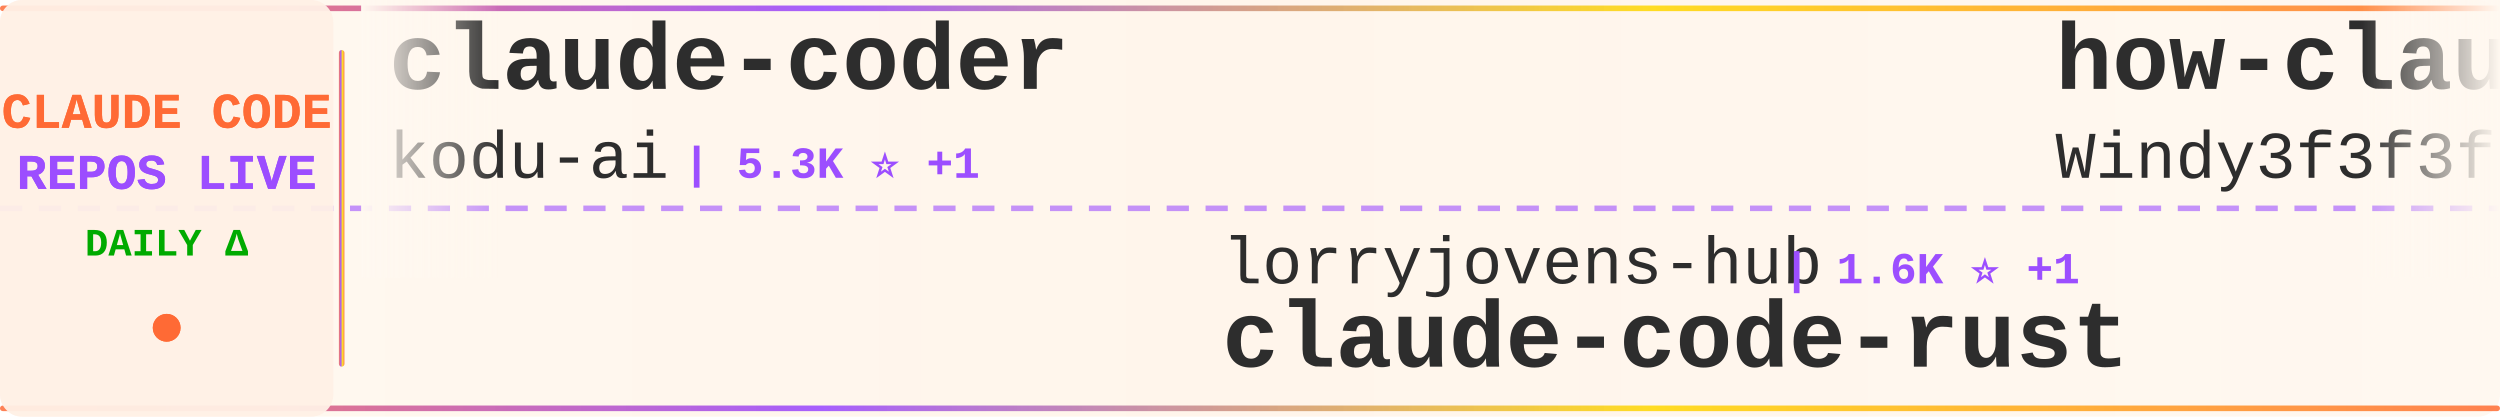
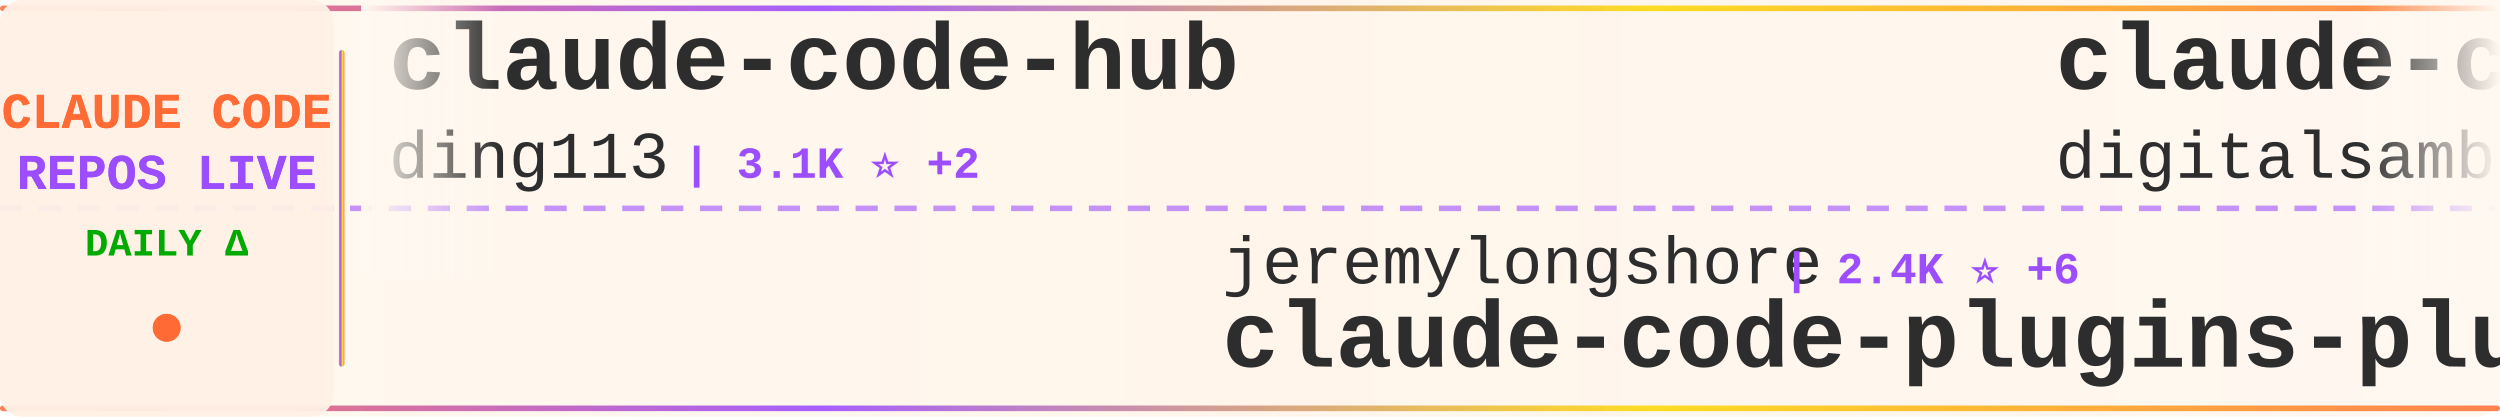
<svg xmlns="http://www.w3.org/2000/svg" width="900" height="150">
  <defs>
    <linearGradient id="tickerBg" x1="0%" y1="0%" x2="100%" y2="0%">
      <stop offset="0%" style="stop-color:#fff8f0;stop-opacity:0.98" />
      <stop offset="50%" style="stop-color:#fff5eb;stop-opacity:1" />
      <stop offset="100%" style="stop-color:#fff8f0;stop-opacity:0.98" />
    </linearGradient>
    <linearGradient id="borderGrad" x1="0%" y1="0%" x2="100%" y2="0%">
      <stop offset="0%" style="stop-color:#FF6B35;stop-opacity:0.85">
        <animate attributeName="stop-opacity" values="0.85;1;0.85" dur="2s" repeatCount="indefinite" />
      </stop>
      <stop offset="33%" style="stop-color:#9C4EFF;stop-opacity:0.9">
        <animate attributeName="stop-opacity" values="0.9;1;0.9" dur="2.2s" repeatCount="indefinite" />
      </stop>
      <stop offset="66%" style="stop-color:#FFD700;stop-opacity:0.85">
        <animate attributeName="stop-opacity" values="0.85;1;0.85" dur="1.8s" repeatCount="indefinite" />
      </stop>
      <stop offset="100%" style="stop-color:#FF6B35;stop-opacity:0.85">
        <animate attributeName="stop-opacity" values="0.85;1;0.85" dur="2s" repeatCount="indefinite" />
      </stop>
    </linearGradient>
    <filter id="textGlow">
      <feGaussianBlur stdDeviation="0.15" result="coloredBlur" />
      <feMerge>
        <feMergeNode in="coloredBlur" />
        <feMergeNode in="SourceGraphic" />
      </feMerge>
    </filter>
    <filter id="metricGlow">
      <feGaussianBlur stdDeviation="0.2" result="coloredBlur" />
      <feMerge>
        <feMergeNode in="coloredBlur" />
        <feMergeNode in="SourceGraphic" />
      </feMerge>
    </filter>
    <linearGradient id="leftFade" x1="0%" y1="0%" x2="100%" y2="0%">
      <stop offset="0%" style="stop-color:#fff8f0;stop-opacity:1" />
      <stop offset="100%" style="stop-color:#fff8f0;stop-opacity:0" />
    </linearGradient>
    <linearGradient id="rightFade" x1="0%" y1="0%" x2="100%" y2="0%">
      <stop offset="0%" style="stop-color:#fff8f0;stop-opacity:0" />
      <stop offset="100%" style="stop-color:#fff8f0;stop-opacity:1" />
    </linearGradient>
  </defs>
  <rect width="900" height="150" fill="url(#tickerBg)" rx="8" />
  <rect x="0" y="2" width="900" height="2" fill="url(#borderGrad)" rx="1" />
  <rect x="0" y="146" width="900" height="2" fill="url(#borderGrad)" rx="1" />
  <line x1="0" y1="75" x2="900" y2="75" stroke="#9C4EFF" stroke-width="2" stroke-dasharray="8 6" opacity="0.6" />
  <rect x="0" y="0" width="120" height="150" fill="#fff0e6" opacity="0.95" rx="8" />
  <text x="60" y="46" font-family="'Courier New', monospace" font-size="18" font-weight="bold" fill="#FF6B35" text-anchor="middle" filter="url(#textGlow)">
    CLAUDE CODE
  </text>
  <text x="60" y="68" font-family="'Courier New', monospace" font-size="18" font-weight="bold" fill="#9C4EFF" text-anchor="middle" filter="url(#textGlow)">
    REPOS LIVE
  </text>
  <text x="60" y="92" font-family="'Courier New', monospace" font-size="14" font-weight="bold" fill="#00aa00" text-anchor="middle">
    DAILY Δ
  </text>
  <circle cx="60" cy="118" r="5" fill="#FF6B35" filter="url(#metricGlow)">
    <animate attributeName="r" values="4;6;4" dur="1.5s" repeatCount="indefinite" />
    <animate attributeName="opacity" values="0.6;1;0.6" dur="1.5s" repeatCount="indefinite" />
  </circle>
  <rect x="122" y="18" width="2" height="114" fill="url(#borderGrad)" rx="1" />
  <clipPath id="tickerClip">
    <rect x="130" y="0" width="770" height="150" />
  </clipPath>
  <g clip-path="url(#tickerClip)">
    <g id="tickerItems">
      <animateTransform attributeName="transform" attributeType="XML" type="translate" from="0 0" to="-3000 0" dur="54s" repeatCount="indefinite" />
      <g transform="translate(0, 0)">
-         <text x="140" y="32" font-family="'Courier New', monospace" font-size="34" font-weight="bold" fill="#2d2d2d">claude-coder</text>
-         <text x="140" y="64" font-family="'Courier New', monospace" font-size="24" font-weight="normal" fill="#2d2d2d" opacity="1.0">kodu-ai</text>
-         <text x="246" y="64" font-family="'Courier New', monospace" font-size="16" font-weight="bold" fill="#9C4EFF"> | 5.3K ⭐ +1</text>
+         <text x="140" y="32" font-family="'Courier New', monospace" font-size="34" font-weight="bold" fill="#2d2d2d">claude-code-hub</text>
+         <text x="140" y="64" font-family="'Courier New', monospace" font-size="24" font-weight="normal" fill="#2d2d2d" opacity="1.0">ding113</text>
+         <text x="246" y="64" font-family="'Courier New', monospace" font-size="16" font-weight="bold" fill="#9C4EFF"> | 3.1K ⭐ +2</text>
      </g>
      <g transform="translate(300, 0)">
-         <text x="140" y="102" font-family="'Courier New', monospace" font-size="24" font-weight="normal" fill="#2d2d2d" opacity="1.0">lorryjovens-hub</text>
-         <text x="342" y="102" font-family="'Courier New', monospace" font-size="16" font-weight="bold" fill="#9C4EFF"> | 1.6K ⭐ +1</text>
-         <text x="140" y="132" font-family="'Courier New', monospace" font-size="34" font-weight="bold" fill="#2d2d2d">claude-code-rust</text>
+         <text x="140" y="102" font-family="'Courier New', monospace" font-size="24" font-weight="normal" fill="#2d2d2d" opacity="1.0">jeremylongshore</text>
+         <text x="342" y="102" font-family="'Courier New', monospace" font-size="16" font-weight="bold" fill="#9C4EFF"> | 2.4K ⭐ +6</text>
+         <text x="140" y="132" font-family="'Courier New', monospace" font-size="34" font-weight="bold" fill="#2d2d2d">claude-code-plugins-plus...</text>
      </g>
      <g transform="translate(600, 0)">
-         <text x="140" y="32" font-family="'Courier New', monospace" font-size="34" font-weight="bold" fill="#2d2d2d">how-claude-code-works</text>
-         <text x="140" y="64" font-family="'Courier New', monospace" font-size="24" font-weight="normal" fill="#2d2d2d" opacity="1.0">Windy3f3f3f3f</text>
-         <text x="318" y="64" font-family="'Courier New', monospace" font-size="16" font-weight="bold" fill="#9C4EFF"> | 2.7K ⭐ +6</text>
+         <text x="140" y="32" font-family="'Courier New', monospace" font-size="34" font-weight="bold" fill="#2d2d2d">claude-code-video-toolki...</text>
+         <text x="140" y="64" font-family="'Courier New', monospace" font-size="24" font-weight="normal" fill="#2d2d2d" opacity="1.0">digitalsamba</text>
+         <text x="306" y="64" font-family="'Courier New', monospace" font-size="16" font-weight="bold" fill="#9C4EFF"> | 1.5K ⭐ +8</text>
      </g>
      <g transform="translate(900, 0)">
-         <text x="140" y="102" font-family="'Courier New', monospace" font-size="24" font-weight="normal" fill="#2d2d2d" opacity="1.0">ChinaSiro</text>
-         <text x="270" y="102" font-family="'Courier New', monospace" font-size="16" font-weight="bold" fill="#9C4EFF"> | 9.4K ⭐ +8</text>
-         <text x="140" y="132" font-family="'Courier New', monospace" font-size="34" font-weight="bold" fill="#2d2d2d">claude-code-sourcemap</text>
+         <text x="140" y="102" font-family="'Courier New', monospace" font-size="24" font-weight="normal" fill="#2d2d2d" opacity="1.0">Pimzino</text>
+         <text x="246" y="102" font-family="'Courier New', monospace" font-size="16" font-weight="bold" fill="#9C4EFF"> | 3.8K ⭐ +1</text>
+         <text x="140" y="132" font-family="'Courier New', monospace" font-size="34" font-weight="bold" fill="#2d2d2d">claude-code-spec-workflo...</text>
      </g>
      <g transform="translate(1200, 0)">
-         <text x="140" y="32" font-family="'Courier New', monospace" font-size="34" font-weight="bold" fill="#2d2d2d">Claude-code</text>
-         <text x="140" y="64" font-family="'Courier New', monospace" font-size="24" font-weight="normal" fill="#2d2d2d" opacity="1.0">fazxes</text>
-         <text x="234" y="64" font-family="'Courier New', monospace" font-size="16" font-weight="bold" fill="#9C4EFF"> | 221 ⭐</text>
+         <text x="140" y="32" font-family="'Courier New', monospace" font-size="34" font-weight="bold" fill="#2d2d2d">andrej-karpathy-skills</text>
+         <text x="140" y="64" font-family="'Courier New', monospace" font-size="24" font-weight="normal" fill="#2d2d2d" opacity="1.0">multica-ai</text>
+         <text x="282" y="64" font-family="'Courier New', monospace" font-size="16" font-weight="bold" fill="#9C4EFF"> | 178.9K ⭐ +452</text>
      </g>
      <g transform="translate(1500, 0)">
-         <text x="140" y="102" font-family="'Courier New', monospace" font-size="24" font-weight="normal" fill="#2d2d2d" opacity="1.0">catlog22</text>
-         <text x="258" y="102" font-family="'Courier New', monospace" font-size="16" font-weight="bold" fill="#9C4EFF"> | 2.1K ⭐ +2</text>
-         <text x="140" y="132" font-family="'Courier New', monospace" font-size="34" font-weight="bold" fill="#2d2d2d">Claude-Code-Workflow</text>
+         <text x="140" y="102" font-family="'Courier New', monospace" font-size="24" font-weight="normal" fill="#2d2d2d" opacity="1.0">AICoderTudou</text>
+         <text x="306" y="102" font-family="'Courier New', monospace" font-size="16" font-weight="bold" fill="#9C4EFF"> | 500 ⭐</text>
+         <text x="140" y="132" font-family="'Courier New', monospace" font-size="34" font-weight="bold" fill="#2d2d2d">claude-code-tudou</text>
      </g>
      <g transform="translate(1800, 0)">
-         <text x="140" y="32" font-family="'Courier New', monospace" font-size="34" font-weight="bold" fill="#2d2d2d">claude-code-showcase</text>
-         <text x="140" y="64" font-family="'Courier New', monospace" font-size="24" font-weight="normal" fill="#2d2d2d" opacity="1.0">ChrisWiles</text>
-         <text x="282" y="64" font-family="'Courier New', monospace" font-size="16" font-weight="bold" fill="#9C4EFF"> | 6.0K ⭐ +1</text>
+         <text x="140" y="32" font-family="'Courier New', monospace" font-size="34" font-weight="bold" fill="#2d2d2d">claude-code-workflows</text>
+         <text x="140" y="64" font-family="'Courier New', monospace" font-size="24" font-weight="normal" fill="#2d2d2d" opacity="1.0">OneRedOak</text>
+         <text x="270" y="64" font-family="'Courier New', monospace" font-size="16" font-weight="bold" fill="#9C4EFF"> | 3.8K ⭐</text>
      </g>
      <g transform="translate(2100, 0)">
-         <text x="140" y="102" font-family="'Courier New', monospace" font-size="24" font-weight="normal" fill="#2d2d2d" opacity="1.0">LING71671</text>
-         <text x="270" y="102" font-family="'Courier New', monospace" font-size="16" font-weight="bold" fill="#9C4EFF"> | 893 ⭐ +1</text>
-         <text x="140" y="132" font-family="'Courier New', monospace" font-size="34" font-weight="bold" fill="#2d2d2d">Open-ClaudeCode</text>
+         <text x="140" y="102" font-family="'Courier New', monospace" font-size="24" font-weight="normal" fill="#2d2d2d" opacity="1.0">carlvellotti</text>
+         <text x="306" y="102" font-family="'Courier New', monospace" font-size="16" font-weight="bold" fill="#9C4EFF"> | 2.1K ⭐</text>
+         <text x="140" y="132" font-family="'Courier New', monospace" font-size="34" font-weight="bold" fill="#2d2d2d">claude-code-pm-course</text>
      </g>
      <g transform="translate(2400, 0)">
-         <text x="140" y="32" font-family="'Courier New', monospace" font-size="34" font-weight="bold" fill="#2d2d2d">learn-claude-code</text>
-         <text x="140" y="64" font-family="'Courier New', monospace" font-size="24" font-weight="normal" fill="#2d2d2d" opacity="1.0">shareAI-lab</text>
-         <text x="294" y="64" font-family="'Courier New', monospace" font-size="16" font-weight="bold" fill="#9C4EFF"> | 67.5K ⭐ +82</text>
+         <text x="140" y="32" font-family="'Courier New', monospace" font-size="34" font-weight="bold" fill="#2d2d2d">collection-claude-code-s...</text>
+         <text x="140" y="64" font-family="'Courier New', monospace" font-size="24" font-weight="normal" fill="#2d2d2d" opacity="1.0">chauncygu</text>
+         <text x="270" y="64" font-family="'Courier New', monospace" font-size="16" font-weight="bold" fill="#9C4EFF"> | 2.7K ⭐ +5</text>
      </g>
      <g transform="translate(2700, 0)">
-         <text x="140" y="102" font-family="'Courier New', monospace" font-size="24" font-weight="normal" fill="#2d2d2d" opacity="1.0">davila7</text>
-         <text x="246" y="102" font-family="'Courier New', monospace" font-size="16" font-weight="bold" fill="#9C4EFF"> | 28.2K ⭐ +25</text>
-         <text x="140" y="132" font-family="'Courier New', monospace" font-size="34" font-weight="bold" fill="#2d2d2d">claude-code-templates</text>
+         <text x="140" y="102" font-family="'Courier New', monospace" font-size="24" font-weight="normal" fill="#2d2d2d" opacity="1.0">ChrisWiles</text>
+         <text x="282" y="102" font-family="'Courier New', monospace" font-size="16" font-weight="bold" fill="#9C4EFF"> | 6.0K ⭐ +1</text>
+         <text x="140" y="132" font-family="'Courier New', monospace" font-size="34" font-weight="bold" fill="#2d2d2d">claude-code-showcase</text>
      </g>
      <g transform="translate(3000, 0)">
-         <text x="140" y="32" font-family="'Courier New', monospace" font-size="34" font-weight="bold" fill="#2d2d2d">claude-coder</text>
-         <text x="140" y="64" font-family="'Courier New', monospace" font-size="24" font-weight="normal" fill="#2d2d2d" opacity="1.0">kodu-ai</text>
-         <text x="246" y="64" font-family="'Courier New', monospace" font-size="16" font-weight="bold" fill="#9C4EFF"> | 5.3K ⭐ +1</text>
+         <text x="140" y="32" font-family="'Courier New', monospace" font-size="34" font-weight="bold" fill="#2d2d2d">claude-code-hub</text>
+         <text x="140" y="64" font-family="'Courier New', monospace" font-size="24" font-weight="normal" fill="#2d2d2d" opacity="1.0">ding113</text>
+         <text x="246" y="64" font-family="'Courier New', monospace" font-size="16" font-weight="bold" fill="#9C4EFF"> | 3.1K ⭐ +2</text>
      </g>
      <g transform="translate(3300, 0)">
-         <text x="140" y="102" font-family="'Courier New', monospace" font-size="24" font-weight="normal" fill="#2d2d2d" opacity="1.0">lorryjovens-hub</text>
-         <text x="342" y="102" font-family="'Courier New', monospace" font-size="16" font-weight="bold" fill="#9C4EFF"> | 1.6K ⭐ +1</text>
-         <text x="140" y="132" font-family="'Courier New', monospace" font-size="34" font-weight="bold" fill="#2d2d2d">claude-code-rust</text>
+         <text x="140" y="102" font-family="'Courier New', monospace" font-size="24" font-weight="normal" fill="#2d2d2d" opacity="1.0">jeremylongshore</text>
+         <text x="342" y="102" font-family="'Courier New', monospace" font-size="16" font-weight="bold" fill="#9C4EFF"> | 2.4K ⭐ +6</text>
+         <text x="140" y="132" font-family="'Courier New', monospace" font-size="34" font-weight="bold" fill="#2d2d2d">claude-code-plugins-plus...</text>
      </g>
      <g transform="translate(3600, 0)">
-         <text x="140" y="32" font-family="'Courier New', monospace" font-size="34" font-weight="bold" fill="#2d2d2d">how-claude-code-works</text>
-         <text x="140" y="64" font-family="'Courier New', monospace" font-size="24" font-weight="normal" fill="#2d2d2d" opacity="1.0">Windy3f3f3f3f</text>
-         <text x="318" y="64" font-family="'Courier New', monospace" font-size="16" font-weight="bold" fill="#9C4EFF"> | 2.7K ⭐ +6</text>
+         <text x="140" y="32" font-family="'Courier New', monospace" font-size="34" font-weight="bold" fill="#2d2d2d">claude-code-video-toolki...</text>
+         <text x="140" y="64" font-family="'Courier New', monospace" font-size="24" font-weight="normal" fill="#2d2d2d" opacity="1.0">digitalsamba</text>
+         <text x="306" y="64" font-family="'Courier New', monospace" font-size="16" font-weight="bold" fill="#9C4EFF"> | 1.5K ⭐ +8</text>
      </g>
      <g transform="translate(3900, 0)">
-         <text x="140" y="102" font-family="'Courier New', monospace" font-size="24" font-weight="normal" fill="#2d2d2d" opacity="1.0">ChinaSiro</text>
-         <text x="270" y="102" font-family="'Courier New', monospace" font-size="16" font-weight="bold" fill="#9C4EFF"> | 9.4K ⭐ +8</text>
-         <text x="140" y="132" font-family="'Courier New', monospace" font-size="34" font-weight="bold" fill="#2d2d2d">claude-code-sourcemap</text>
+         <text x="140" y="102" font-family="'Courier New', monospace" font-size="24" font-weight="normal" fill="#2d2d2d" opacity="1.0">Pimzino</text>
+         <text x="246" y="102" font-family="'Courier New', monospace" font-size="16" font-weight="bold" fill="#9C4EFF"> | 3.8K ⭐ +1</text>
+         <text x="140" y="132" font-family="'Courier New', monospace" font-size="34" font-weight="bold" fill="#2d2d2d">claude-code-spec-workflo...</text>
      </g>
    </g>
  </g>
  <rect x="130" y="0" width="50" height="100" fill="url(#leftFade)" />
  <rect x="850" y="0" width="50" height="100" fill="url(#rightFade)" />
</svg>
